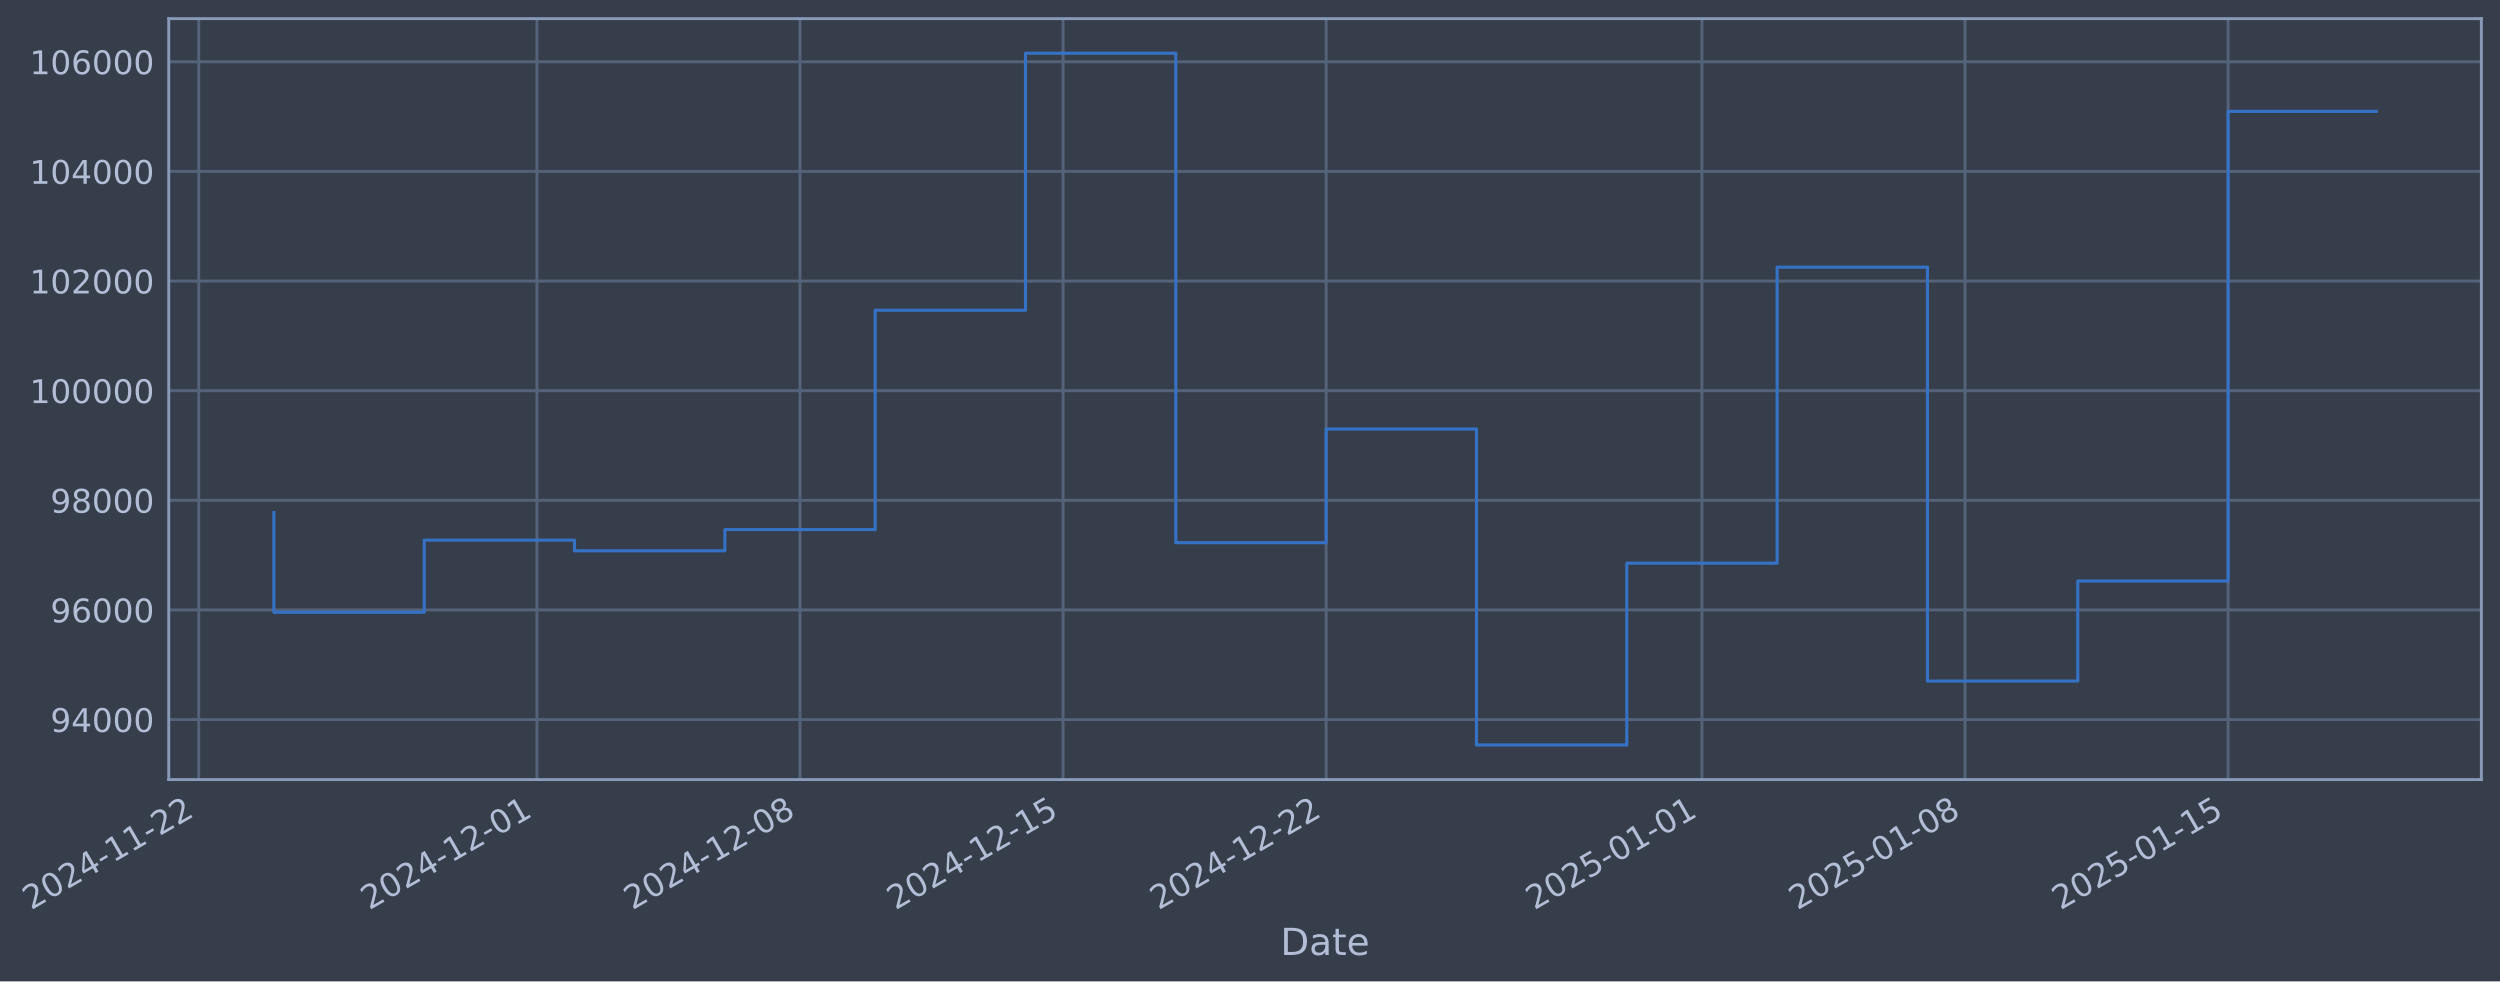
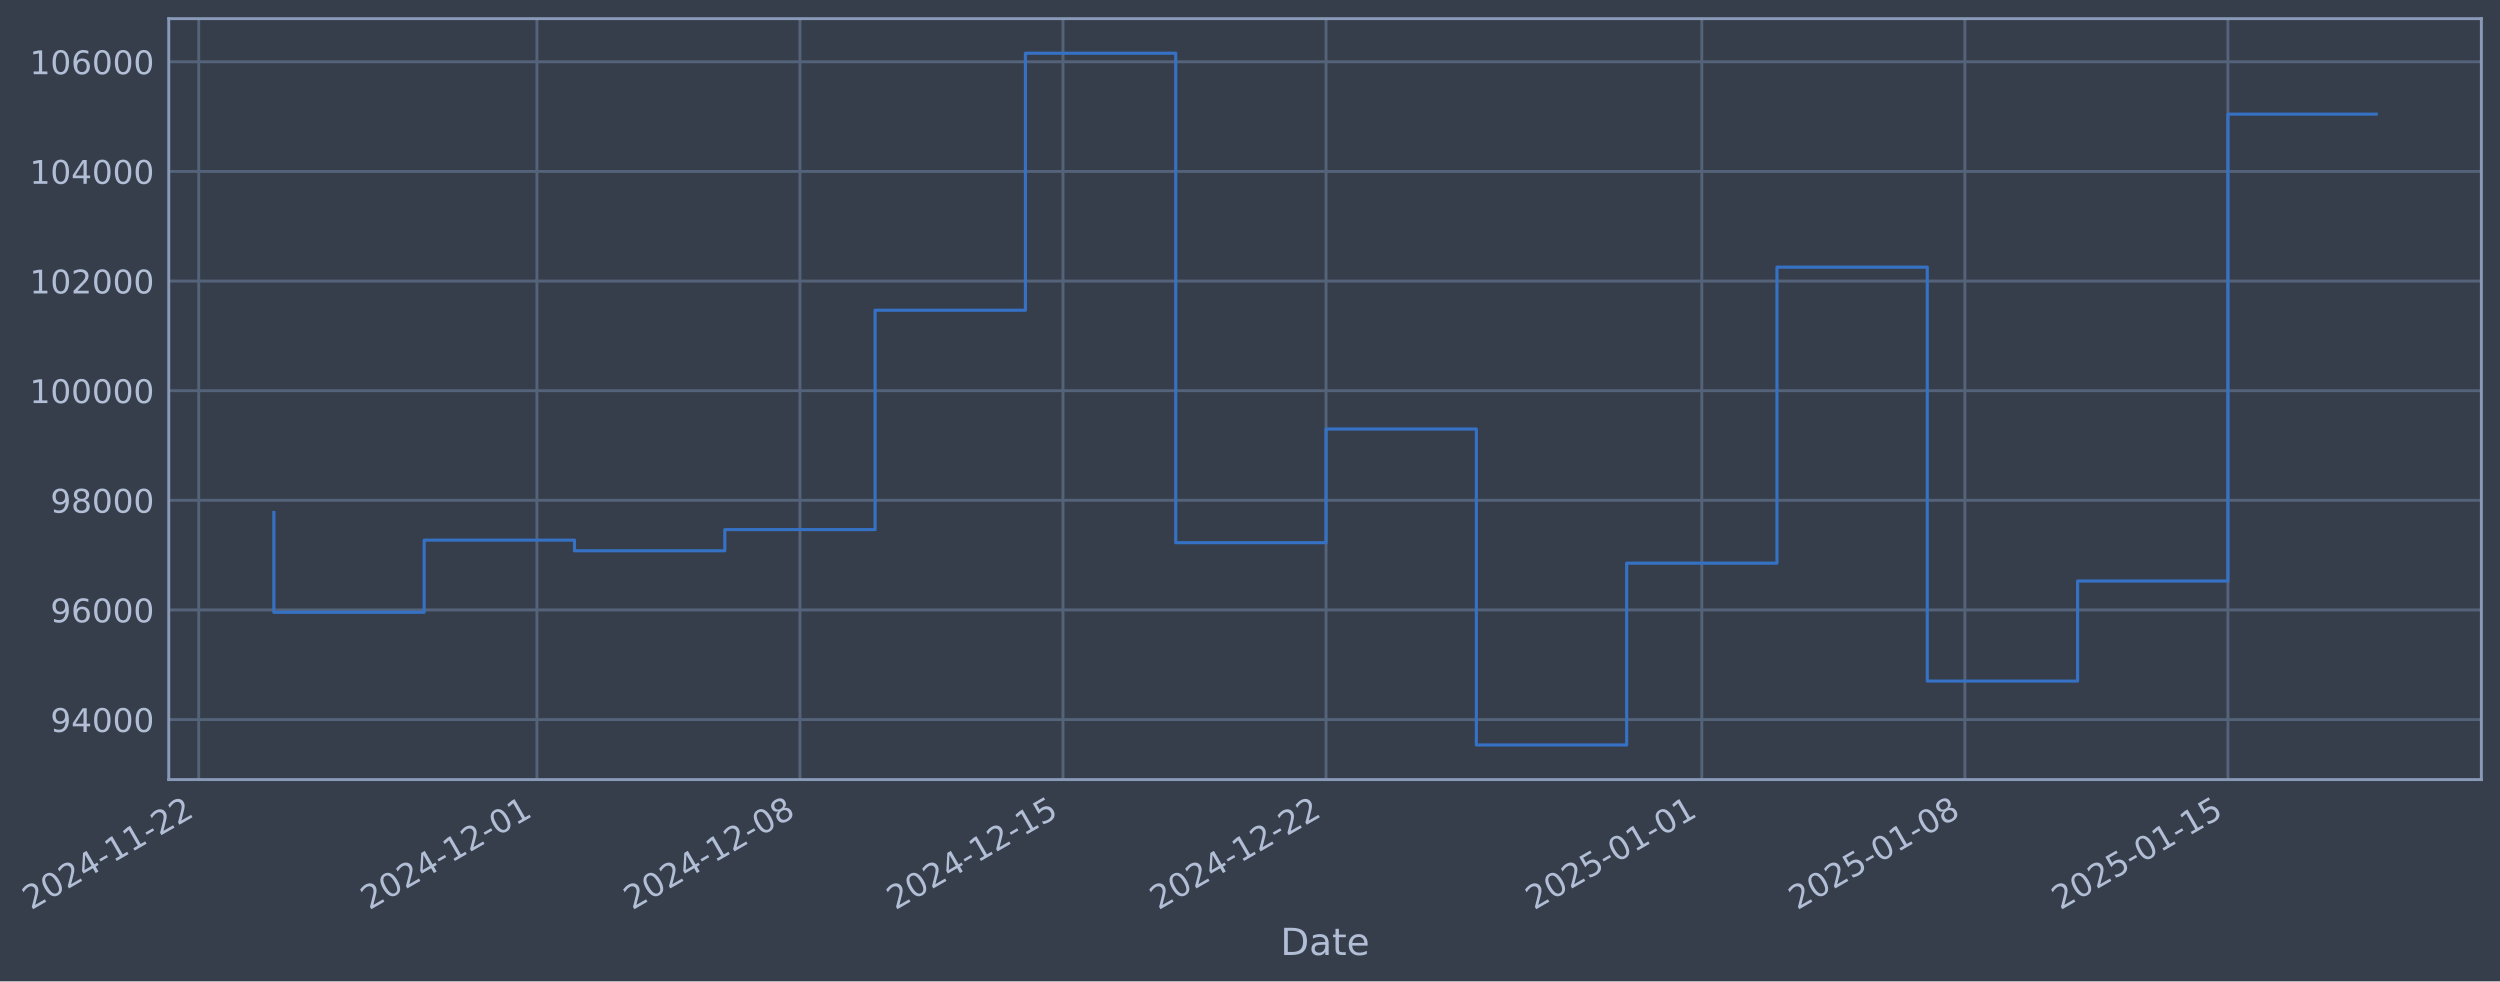
- <svg xmlns="http://www.w3.org/2000/svg" xmlns:xlink="http://www.w3.org/1999/xlink" width="965.148pt" height="378.87pt" viewBox="0 0 965.148 378.87" version="1.1">
+ <svg xmlns="http://www.w3.org/2000/svg" xmlns:xlink="http://www.w3.org/1999/xlink" width="965.145pt" height="378.87pt" viewBox="0 0 965.145 378.87" version="1.1">
  <defs>
    <style type="text/css">*{stroke-linejoin: round; stroke-linecap: butt}</style>
  </defs>
  <g id="figure_1">
    <g id="patch_1">
-       <path d="M 0 378.87  L 965.148 378.87  L 965.148 0  L 0 0  z " style="fill: #373e4b" />
+       <path d="M 0 378.87  L 965.145 378.87  L 965.145 0  L 0 0  z " style="fill: #373e4b" />
    </g>
    <g id="axes_1">
      <g id="patch_2">
-         <path d="M 65.148 300.96  L 957.948 300.96  L 957.948 7.2  L 65.148 7.2  z " style="fill: #373e4b" />
+         <path d="M 65.145 300.96  L 957.945 300.96  L 957.945 7.2  L 65.145 7.2  z " style="fill: #373e4b" />
      </g>
      <g id="matplotlib.axis_1">
        <g id="xtick_1">
          <g id="line2d_1">
-             <path d="M 76.713 300.96  L 76.713 7.2  " clip-path="url(#p32176b9fa0)" style="fill: none; stroke: #546379; stroke-width: 1.12; stroke-linecap: square" />
+             <path d="M 76.713 300.96  L 76.713 7.2  " clip-path="url(#pde7be8100d)" style="fill: none; stroke: #546379; stroke-width: 1.12; stroke-linecap: square" />
          </g>
          <g id="line2d_2" />
          <g id="text_1">
            <g style="fill: #b1bed6" transform="translate(11.98702 351.4642) rotate(-30) scale(0.126 -0.126)">
              <defs>
                <path id="DejaVuSans-32" d="M 1228 531  L 3431 531  L 3431 0  L 469 0  L 469 531  Q 828 903 1448 1529  Q 2069 2156 2228 2338  Q 2531 2678 2651 2914  Q 2772 3150 2772 3378  Q 2772 3750 2511 3984  Q 2250 4219 1831 4219  Q 1534 4219 1204 4116  Q 875 4013 500 3803  L 500 4441  Q 881 4594 1212 4672  Q 1544 4750 1819 4750  Q 2544 4750 2975 4387  Q 3406 4025 3406 3419  Q 3406 3131 3298 2873  Q 3191 2616 2906 2266  Q 2828 2175 2409 1742  Q 1991 1309 1228 531  z " transform="scale(0.015625)" />
                <path id="DejaVuSans-30" d="M 2034 4250  Q 1547 4250 1301 3770  Q 1056 3291 1056 2328  Q 1056 1369 1301 889  Q 1547 409 2034 409  Q 2525 409 2770 889  Q 3016 1369 3016 2328  Q 3016 3291 2770 3770  Q 2525 4250 2034 4250  z M 2034 4750  Q 2819 4750 3233 4129  Q 3647 3509 3647 2328  Q 3647 1150 3233 529  Q 2819 -91 2034 -91  Q 1250 -91 836 529  Q 422 1150 422 2328  Q 422 3509 836 4129  Q 1250 4750 2034 4750  z " transform="scale(0.015625)" />
                <path id="DejaVuSans-34" d="M 2419 4116  L 825 1625  L 2419 1625  L 2419 4116  z M 2253 4666  L 3047 4666  L 3047 1625  L 3713 1625  L 3713 1100  L 3047 1100  L 3047 0  L 2419 0  L 2419 1100  L 313 1100  L 313 1709  L 2253 4666  z " transform="scale(0.015625)" />
                <path id="DejaVuSans-2d" d="M 313 2009  L 1997 2009  L 1997 1497  L 313 1497  L 313 2009  z " transform="scale(0.015625)" />
                <path id="DejaVuSans-31" d="M 794 531  L 1825 531  L 1825 4091  L 703 3866  L 703 4441  L 1819 4666  L 2450 4666  L 2450 531  L 3481 531  L 3481 0  L 794 0  L 794 531  z " transform="scale(0.015625)" />
              </defs>
              <use xlink:href="#DejaVuSans-32" />
              <use xlink:href="#DejaVuSans-30" transform="translate(63.62305 0)" />
              <use xlink:href="#DejaVuSans-32" transform="translate(127.2461 0)" />
              <use xlink:href="#DejaVuSans-34" transform="translate(190.8691 0)" />
              <use xlink:href="#DejaVuSans-2d" transform="translate(254.4922 0)" />
              <use xlink:href="#DejaVuSans-31" transform="translate(290.5762 0)" />
              <use xlink:href="#DejaVuSans-31" transform="translate(354.1992 0)" />
              <use xlink:href="#DejaVuSans-2d" transform="translate(417.8223 0)" />
              <use xlink:href="#DejaVuSans-32" transform="translate(453.9062 0)" />
              <use xlink:href="#DejaVuSans-32" transform="translate(517.5293 0)" />
            </g>
          </g>
        </g>
        <g id="xtick_2">
          <g id="line2d_3">
-             <path d="M 207.29 300.96  L 207.29 7.2  " clip-path="url(#p32176b9fa0)" style="fill: none; stroke: #546379; stroke-width: 1.12; stroke-linecap: square" />
+             <path d="M 207.277 300.96  L 207.277 7.2  " clip-path="url(#pde7be8100d)" style="fill: none; stroke: #546379; stroke-width: 1.12; stroke-linecap: square" />
          </g>
          <g id="line2d_4" />
          <g id="text_2">
-             <g style="fill: #b1bed6" transform="translate(142.5648 351.4642) rotate(-30) scale(0.126 -0.126)">
+             <g style="fill: #b1bed6" transform="translate(142.5518 351.4642) rotate(-30) scale(0.126 -0.126)">
              <use xlink:href="#DejaVuSans-32" />
              <use xlink:href="#DejaVuSans-30" transform="translate(63.62305 0)" />
              <use xlink:href="#DejaVuSans-32" transform="translate(127.2461 0)" />
              <use xlink:href="#DejaVuSans-34" transform="translate(190.8691 0)" />
              <use xlink:href="#DejaVuSans-2d" transform="translate(254.4922 0)" />
              <use xlink:href="#DejaVuSans-31" transform="translate(290.5762 0)" />
              <use xlink:href="#DejaVuSans-32" transform="translate(354.1992 0)" />
              <use xlink:href="#DejaVuSans-2d" transform="translate(417.8223 0)" />
              <use xlink:href="#DejaVuSans-30" transform="translate(453.9062 0)" />
              <use xlink:href="#DejaVuSans-31" transform="translate(517.5293 0)" />
            </g>
          </g>
        </g>
        <g id="xtick_3">
          <g id="line2d_5">
-             <path d="M 308.851 300.96  L 308.851 7.2  " clip-path="url(#p32176b9fa0)" style="fill: none; stroke: #546379; stroke-width: 1.12; stroke-linecap: square" />
+             <path d="M 308.828 300.96  L 308.828 7.2  " clip-path="url(#pde7be8100d)" style="fill: none; stroke: #546379; stroke-width: 1.12; stroke-linecap: square" />
          </g>
          <g id="line2d_6" />
          <g id="text_3">
-             <g style="fill: #b1bed6" transform="translate(244.1254 351.4642) rotate(-30) scale(0.126 -0.126)">
+             <g style="fill: #b1bed6" transform="translate(244.1021 351.4642) rotate(-30) scale(0.126 -0.126)">
              <defs>
                <path id="DejaVuSans-38" d="M 2034 2216  Q 1584 2216 1326 1975  Q 1069 1734 1069 1313  Q 1069 891 1326 650  Q 1584 409 2034 409  Q 2484 409 2743 651  Q 3003 894 3003 1313  Q 3003 1734 2745 1975  Q 2488 2216 2034 2216  z M 1403 2484  Q 997 2584 770 2862  Q 544 3141 544 3541  Q 544 4100 942 4425  Q 1341 4750 2034 4750  Q 2731 4750 3128 4425  Q 3525 4100 3525 3541  Q 3525 3141 3298 2862  Q 3072 2584 2669 2484  Q 3125 2378 3379 2068  Q 3634 1759 3634 1313  Q 3634 634 3220 271  Q 2806 -91 2034 -91  Q 1263 -91 848 271  Q 434 634 434 1313  Q 434 1759 690 2068  Q 947 2378 1403 2484  z M 1172 3481  Q 1172 3119 1398 2916  Q 1625 2713 2034 2713  Q 2441 2713 2670 2916  Q 2900 3119 2900 3481  Q 2900 3844 2670 4047  Q 2441 4250 2034 4250  Q 1625 4250 1398 4047  Q 1172 3844 1172 3481  z " transform="scale(0.015625)" />
              </defs>
              <use xlink:href="#DejaVuSans-32" />
              <use xlink:href="#DejaVuSans-30" transform="translate(63.62305 0)" />
              <use xlink:href="#DejaVuSans-32" transform="translate(127.2461 0)" />
              <use xlink:href="#DejaVuSans-34" transform="translate(190.8691 0)" />
              <use xlink:href="#DejaVuSans-2d" transform="translate(254.4922 0)" />
              <use xlink:href="#DejaVuSans-31" transform="translate(290.5762 0)" />
              <use xlink:href="#DejaVuSans-32" transform="translate(354.1992 0)" />
              <use xlink:href="#DejaVuSans-2d" transform="translate(417.8223 0)" />
              <use xlink:href="#DejaVuSans-30" transform="translate(453.9062 0)" />
              <use xlink:href="#DejaVuSans-38" transform="translate(517.5293 0)" />
            </g>
          </g>
        </g>
        <g id="xtick_4">
          <g id="line2d_7">
-             <path d="M 410.411 300.96  L 410.411 7.2  " clip-path="url(#p32176b9fa0)" style="fill: none; stroke: #546379; stroke-width: 1.12; stroke-linecap: square" />
+             <path d="M 410.378 300.96  L 410.378 7.2  " clip-path="url(#pde7be8100d)" style="fill: none; stroke: #546379; stroke-width: 1.12; stroke-linecap: square" />
          </g>
          <g id="line2d_8" />
          <g id="text_4">
-             <g style="fill: #b1bed6" transform="translate(345.6859 351.4642) rotate(-30) scale(0.126 -0.126)">
+             <g style="fill: #b1bed6" transform="translate(345.6525 351.4642) rotate(-30) scale(0.126 -0.126)">
              <defs>
                <path id="DejaVuSans-35" d="M 691 4666  L 3169 4666  L 3169 4134  L 1269 4134  L 1269 2991  Q 1406 3038 1543 3061  Q 1681 3084 1819 3084  Q 2600 3084 3056 2656  Q 3513 2228 3513 1497  Q 3513 744 3044 326  Q 2575 -91 1722 -91  Q 1428 -91 1123 -41  Q 819 9 494 109  L 494 744  Q 775 591 1075 516  Q 1375 441 1709 441  Q 2250 441 2565 725  Q 2881 1009 2881 1497  Q 2881 1984 2565 2268  Q 2250 2553 1709 2553  Q 1456 2553 1204 2497  Q 953 2441 691 2322  L 691 4666  z " transform="scale(0.015625)" />
              </defs>
              <use xlink:href="#DejaVuSans-32" />
              <use xlink:href="#DejaVuSans-30" transform="translate(63.62305 0)" />
              <use xlink:href="#DejaVuSans-32" transform="translate(127.2461 0)" />
              <use xlink:href="#DejaVuSans-34" transform="translate(190.8691 0)" />
              <use xlink:href="#DejaVuSans-2d" transform="translate(254.4922 0)" />
              <use xlink:href="#DejaVuSans-31" transform="translate(290.5762 0)" />
              <use xlink:href="#DejaVuSans-32" transform="translate(354.1992 0)" />
              <use xlink:href="#DejaVuSans-2d" transform="translate(417.8223 0)" />
              <use xlink:href="#DejaVuSans-31" transform="translate(453.9062 0)" />
              <use xlink:href="#DejaVuSans-35" transform="translate(517.5293 0)" />
            </g>
          </g>
        </g>
        <g id="xtick_5">
          <g id="line2d_9">
-             <path d="M 511.972 300.96  L 511.972 7.2  " clip-path="url(#p32176b9fa0)" style="fill: none; stroke: #546379; stroke-width: 1.12; stroke-linecap: square" />
+             <path d="M 511.928 300.96  L 511.928 7.2  " clip-path="url(#pde7be8100d)" style="fill: none; stroke: #546379; stroke-width: 1.12; stroke-linecap: square" />
          </g>
          <g id="line2d_10" />
          <g id="text_5">
-             <g style="fill: #b1bed6" transform="translate(447.2464 351.4642) rotate(-30) scale(0.126 -0.126)">
+             <g style="fill: #b1bed6" transform="translate(447.2028 351.4642) rotate(-30) scale(0.126 -0.126)">
              <use xlink:href="#DejaVuSans-32" />
              <use xlink:href="#DejaVuSans-30" transform="translate(63.62305 0)" />
              <use xlink:href="#DejaVuSans-32" transform="translate(127.2461 0)" />
              <use xlink:href="#DejaVuSans-34" transform="translate(190.8691 0)" />
              <use xlink:href="#DejaVuSans-2d" transform="translate(254.4922 0)" />
              <use xlink:href="#DejaVuSans-31" transform="translate(290.5762 0)" />
              <use xlink:href="#DejaVuSans-32" transform="translate(354.1992 0)" />
              <use xlink:href="#DejaVuSans-2d" transform="translate(417.8223 0)" />
              <use xlink:href="#DejaVuSans-32" transform="translate(453.9062 0)" />
              <use xlink:href="#DejaVuSans-32" transform="translate(517.5293 0)" />
            </g>
          </g>
        </g>
        <g id="xtick_6">
          <g id="line2d_11">
-             <path d="M 657.058 300.96  L 657.058 7.2  " clip-path="url(#p32176b9fa0)" style="fill: none; stroke: #546379; stroke-width: 1.12; stroke-linecap: square" />
+             <path d="M 657 300.96  L 657 7.2  " clip-path="url(#pde7be8100d)" style="fill: none; stroke: #546379; stroke-width: 1.12; stroke-linecap: square" />
          </g>
          <g id="line2d_12" />
          <g id="text_6">
-             <g style="fill: #b1bed6" transform="translate(592.3329 351.4642) rotate(-30) scale(0.126 -0.126)">
+             <g style="fill: #b1bed6" transform="translate(592.2748 351.4642) rotate(-30) scale(0.126 -0.126)">
              <use xlink:href="#DejaVuSans-32" />
              <use xlink:href="#DejaVuSans-30" transform="translate(63.62305 0)" />
              <use xlink:href="#DejaVuSans-32" transform="translate(127.2461 0)" />
              <use xlink:href="#DejaVuSans-35" transform="translate(190.8691 0)" />
              <use xlink:href="#DejaVuSans-2d" transform="translate(254.4922 0)" />
              <use xlink:href="#DejaVuSans-30" transform="translate(290.5762 0)" />
              <use xlink:href="#DejaVuSans-31" transform="translate(354.1992 0)" />
              <use xlink:href="#DejaVuSans-2d" transform="translate(417.8223 0)" />
              <use xlink:href="#DejaVuSans-30" transform="translate(453.9062 0)" />
              <use xlink:href="#DejaVuSans-31" transform="translate(517.5293 0)" />
            </g>
          </g>
        </g>
        <g id="xtick_7">
          <g id="line2d_13">
-             <path d="M 758.619 300.96  L 758.619 7.2  " clip-path="url(#p32176b9fa0)" style="fill: none; stroke: #546379; stroke-width: 1.12; stroke-linecap: square" />
+             <path d="M 758.551 300.96  L 758.551 7.2  " clip-path="url(#pde7be8100d)" style="fill: none; stroke: #546379; stroke-width: 1.12; stroke-linecap: square" />
          </g>
          <g id="line2d_14" />
          <g id="text_7">
-             <g style="fill: #b1bed6" transform="translate(693.8934 351.4642) rotate(-30) scale(0.126 -0.126)">
+             <g style="fill: #b1bed6" transform="translate(693.8251 351.4642) rotate(-30) scale(0.126 -0.126)">
              <use xlink:href="#DejaVuSans-32" />
              <use xlink:href="#DejaVuSans-30" transform="translate(63.62305 0)" />
              <use xlink:href="#DejaVuSans-32" transform="translate(127.2461 0)" />
              <use xlink:href="#DejaVuSans-35" transform="translate(190.8691 0)" />
              <use xlink:href="#DejaVuSans-2d" transform="translate(254.4922 0)" />
              <use xlink:href="#DejaVuSans-30" transform="translate(290.5762 0)" />
              <use xlink:href="#DejaVuSans-31" transform="translate(354.1992 0)" />
              <use xlink:href="#DejaVuSans-2d" transform="translate(417.8223 0)" />
              <use xlink:href="#DejaVuSans-30" transform="translate(453.9062 0)" />
              <use xlink:href="#DejaVuSans-38" transform="translate(517.5293 0)" />
            </g>
          </g>
        </g>
        <g id="xtick_8">
          <g id="line2d_15">
-             <path d="M 860.179 300.96  L 860.179 7.2  " clip-path="url(#p32176b9fa0)" style="fill: none; stroke: #546379; stroke-width: 1.12; stroke-linecap: square" />
+             <path d="M 860.101 300.96  L 860.101 7.2  " clip-path="url(#pde7be8100d)" style="fill: none; stroke: #546379; stroke-width: 1.12; stroke-linecap: square" />
          </g>
          <g id="line2d_16" />
          <g id="text_8">
-             <g style="fill: #b1bed6" transform="translate(795.4539 351.4642) rotate(-30) scale(0.126 -0.126)">
+             <g style="fill: #b1bed6" transform="translate(795.3755 351.4642) rotate(-30) scale(0.126 -0.126)">
              <use xlink:href="#DejaVuSans-32" />
              <use xlink:href="#DejaVuSans-30" transform="translate(63.62305 0)" />
              <use xlink:href="#DejaVuSans-32" transform="translate(127.2461 0)" />
              <use xlink:href="#DejaVuSans-35" transform="translate(190.8691 0)" />
              <use xlink:href="#DejaVuSans-2d" transform="translate(254.4922 0)" />
              <use xlink:href="#DejaVuSans-30" transform="translate(290.5762 0)" />
              <use xlink:href="#DejaVuSans-31" transform="translate(354.1992 0)" />
              <use xlink:href="#DejaVuSans-2d" transform="translate(417.8223 0)" />
              <use xlink:href="#DejaVuSans-31" transform="translate(453.9062 0)" />
              <use xlink:href="#DejaVuSans-35" transform="translate(517.5293 0)" />
            </g>
          </g>
        </g>
        <g id="text_9">
-           <g style="fill: #b1bed6" transform="translate(494.3389 368.6753) scale(0.144 -0.144)">
+           <g style="fill: #b1bed6" transform="translate(494.336 368.6753) scale(0.144 -0.144)">
            <defs>
              <path id="DejaVuSans-44" d="M 1259 4147  L 1259 519  L 2022 519  Q 2988 519 3436 956  Q 3884 1394 3884 2338  Q 3884 3275 3436 3711  Q 2988 4147 2022 4147  L 1259 4147  z M 628 4666  L 1925 4666  Q 3281 4666 3915 4102  Q 4550 3538 4550 2338  Q 4550 1131 3912 565  Q 3275 0 1925 0  L 628 0  L 628 4666  z " transform="scale(0.015625)" />
              <path id="DejaVuSans-61" d="M 2194 1759  Q 1497 1759 1228 1600  Q 959 1441 959 1056  Q 959 750 1161 570  Q 1363 391 1709 391  Q 2188 391 2477 730  Q 2766 1069 2766 1631  L 2766 1759  L 2194 1759  z M 3341 1997  L 3341 0  L 2766 0  L 2766 531  Q 2569 213 2275 61  Q 1981 -91 1556 -91  Q 1019 -91 701 211  Q 384 513 384 1019  Q 384 1609 779 1909  Q 1175 2209 1959 2209  L 2766 2209  L 2766 2266  Q 2766 2663 2505 2880  Q 2244 3097 1772 3097  Q 1472 3097 1187 3025  Q 903 2953 641 2809  L 641 3341  Q 956 3463 1253 3523  Q 1550 3584 1831 3584  Q 2591 3584 2966 3190  Q 3341 2797 3341 1997  z " transform="scale(0.015625)" />
              <path id="DejaVuSans-74" d="M 1172 4494  L 1172 3500  L 2356 3500  L 2356 3053  L 1172 3053  L 1172 1153  Q 1172 725 1289 603  Q 1406 481 1766 481  L 2356 481  L 2356 0  L 1766 0  Q 1100 0 847 248  Q 594 497 594 1153  L 594 3053  L 172 3053  L 172 3500  L 594 3500  L 594 4494  L 1172 4494  z " transform="scale(0.015625)" />
              <path id="DejaVuSans-65" d="M 3597 1894  L 3597 1613  L 953 1613  Q 991 1019 1311 708  Q 1631 397 2203 397  Q 2534 397 2845 478  Q 3156 559 3463 722  L 3463 178  Q 3153 47 2828 -22  Q 2503 -91 2169 -91  Q 1331 -91 842 396  Q 353 884 353 1716  Q 353 2575 817 3079  Q 1281 3584 2069 3584  Q 2775 3584 3186 3129  Q 3597 2675 3597 1894  z M 3022 2063  Q 3016 2534 2758 2815  Q 2500 3097 2075 3097  Q 1594 3097 1305 2825  Q 1016 2553 972 2059  L 3022 2063  z " transform="scale(0.015625)" />
            </defs>
            <use xlink:href="#DejaVuSans-44" />
            <use xlink:href="#DejaVuSans-61" transform="translate(77.00195 0)" />
            <use xlink:href="#DejaVuSans-74" transform="translate(138.2812 0)" />
            <use xlink:href="#DejaVuSans-65" transform="translate(177.4902 0)" />
          </g>
        </g>
      </g>
      <g id="matplotlib.axis_2">
        <g id="ytick_1">
          <g id="line2d_17">
-             <path d="M 65.148 277.797  L 957.948 277.797  " clip-path="url(#p32176b9fa0)" style="fill: none; stroke: #546379; stroke-width: 1.12; stroke-linecap: square" />
+             <path d="M 65.145 277.797  L 957.945 277.797  " clip-path="url(#pde7be8100d)" style="fill: none; stroke: #546379; stroke-width: 1.12; stroke-linecap: square" />
          </g>
          <g id="line2d_18" />
          <g id="text_10">
-             <g style="fill: #b1bed6" transform="translate(19.46425 282.5841) scale(0.126 -0.126)">
+             <g style="fill: #b1bed6" transform="translate(19.46134 282.5841) scale(0.126 -0.126)">
              <defs>
                <path id="DejaVuSans-39" d="M 703 97  L 703 672  Q 941 559 1184 500  Q 1428 441 1663 441  Q 2288 441 2617 861  Q 2947 1281 2994 2138  Q 2813 1869 2534 1725  Q 2256 1581 1919 1581  Q 1219 1581 811 2004  Q 403 2428 403 3163  Q 403 3881 828 4315  Q 1253 4750 1959 4750  Q 2769 4750 3195 4129  Q 3622 3509 3622 2328  Q 3622 1225 3098 567  Q 2575 -91 1691 -91  Q 1453 -91 1209 -44  Q 966 3 703 97  z M 1959 2075  Q 2384 2075 2632 2365  Q 2881 2656 2881 3163  Q 2881 3666 2632 3958  Q 2384 4250 1959 4250  Q 1534 4250 1286 3958  Q 1038 3666 1038 3163  Q 1038 2656 1286 2365  Q 1534 2075 1959 2075  z " transform="scale(0.015625)" />
              </defs>
              <use xlink:href="#DejaVuSans-39" />
              <use xlink:href="#DejaVuSans-34" transform="translate(63.62305 0)" />
              <use xlink:href="#DejaVuSans-30" transform="translate(127.2461 0)" />
              <use xlink:href="#DejaVuSans-30" transform="translate(190.8691 0)" />
              <use xlink:href="#DejaVuSans-30" transform="translate(254.4922 0)" />
            </g>
          </g>
        </g>
        <g id="ytick_2">
          <g id="line2d_19">
-             <path d="M 65.148 235.473  L 957.948 235.473  " clip-path="url(#p32176b9fa0)" style="fill: none; stroke: #546379; stroke-width: 1.12; stroke-linecap: square" />
+             <path d="M 65.145 235.473  L 957.945 235.473  " clip-path="url(#pde7be8100d)" style="fill: none; stroke: #546379; stroke-width: 1.12; stroke-linecap: square" />
          </g>
          <g id="line2d_20" />
          <g id="text_11">
-             <g style="fill: #b1bed6" transform="translate(19.46425 240.2602) scale(0.126 -0.126)">
+             <g style="fill: #b1bed6" transform="translate(19.46134 240.2602) scale(0.126 -0.126)">
              <defs>
                <path id="DejaVuSans-36" d="M 2113 2584  Q 1688 2584 1439 2293  Q 1191 2003 1191 1497  Q 1191 994 1439 701  Q 1688 409 2113 409  Q 2538 409 2786 701  Q 3034 994 3034 1497  Q 3034 2003 2786 2293  Q 2538 2584 2113 2584  z M 3366 4563  L 3366 3988  Q 3128 4100 2886 4159  Q 2644 4219 2406 4219  Q 1781 4219 1451 3797  Q 1122 3375 1075 2522  Q 1259 2794 1537 2939  Q 1816 3084 2150 3084  Q 2853 3084 3261 2657  Q 3669 2231 3669 1497  Q 3669 778 3244 343  Q 2819 -91 2113 -91  Q 1303 -91 875 529  Q 447 1150 447 2328  Q 447 3434 972 4092  Q 1497 4750 2381 4750  Q 2619 4750 2861 4703  Q 3103 4656 3366 4563  z " transform="scale(0.015625)" />
              </defs>
              <use xlink:href="#DejaVuSans-39" />
              <use xlink:href="#DejaVuSans-36" transform="translate(63.62305 0)" />
              <use xlink:href="#DejaVuSans-30" transform="translate(127.2461 0)" />
              <use xlink:href="#DejaVuSans-30" transform="translate(190.8691 0)" />
              <use xlink:href="#DejaVuSans-30" transform="translate(254.4922 0)" />
            </g>
          </g>
        </g>
        <g id="ytick_3">
          <g id="line2d_21">
-             <path d="M 65.148 193.149  L 957.948 193.149  " clip-path="url(#p32176b9fa0)" style="fill: none; stroke: #546379; stroke-width: 1.12; stroke-linecap: square" />
+             <path d="M 65.145 193.149  L 957.945 193.149  " clip-path="url(#pde7be8100d)" style="fill: none; stroke: #546379; stroke-width: 1.12; stroke-linecap: square" />
          </g>
          <g id="line2d_22" />
          <g id="text_12">
-             <g style="fill: #b1bed6" transform="translate(19.46425 197.9364) scale(0.126 -0.126)">
+             <g style="fill: #b1bed6" transform="translate(19.46134 197.9364) scale(0.126 -0.126)">
              <use xlink:href="#DejaVuSans-39" />
              <use xlink:href="#DejaVuSans-38" transform="translate(63.62305 0)" />
              <use xlink:href="#DejaVuSans-30" transform="translate(127.2461 0)" />
              <use xlink:href="#DejaVuSans-30" transform="translate(190.8691 0)" />
              <use xlink:href="#DejaVuSans-30" transform="translate(254.4922 0)" />
            </g>
          </g>
        </g>
        <g id="ytick_4">
          <g id="line2d_23">
-             <path d="M 65.148 150.826  L 957.948 150.826  " clip-path="url(#p32176b9fa0)" style="fill: none; stroke: #546379; stroke-width: 1.12; stroke-linecap: square" />
+             <path d="M 65.145 150.826  L 957.945 150.826  " clip-path="url(#pde7be8100d)" style="fill: none; stroke: #546379; stroke-width: 1.12; stroke-linecap: square" />
          </g>
          <g id="line2d_24" />
          <g id="text_13">
-             <g style="fill: #b1bed6" transform="translate(11.4475 155.6126) scale(0.126 -0.126)">
+             <g style="fill: #b1bed6" transform="translate(11.44459 155.6126) scale(0.126 -0.126)">
              <use xlink:href="#DejaVuSans-31" />
              <use xlink:href="#DejaVuSans-30" transform="translate(63.62305 0)" />
              <use xlink:href="#DejaVuSans-30" transform="translate(127.2461 0)" />
              <use xlink:href="#DejaVuSans-30" transform="translate(190.8691 0)" />
              <use xlink:href="#DejaVuSans-30" transform="translate(254.4922 0)" />
              <use xlink:href="#DejaVuSans-30" transform="translate(318.1152 0)" />
            </g>
          </g>
        </g>
        <g id="ytick_5">
          <g id="line2d_25">
-             <path d="M 65.148 108.502  L 957.948 108.502  " clip-path="url(#p32176b9fa0)" style="fill: none; stroke: #546379; stroke-width: 1.12; stroke-linecap: square" />
+             <path d="M 65.145 108.502  L 957.945 108.502  " clip-path="url(#pde7be8100d)" style="fill: none; stroke: #546379; stroke-width: 1.12; stroke-linecap: square" />
          </g>
          <g id="line2d_26" />
          <g id="text_14">
-             <g style="fill: #b1bed6" transform="translate(11.4475 113.2888) scale(0.126 -0.126)">
+             <g style="fill: #b1bed6" transform="translate(11.44459 113.2888) scale(0.126 -0.126)">
              <use xlink:href="#DejaVuSans-31" />
              <use xlink:href="#DejaVuSans-30" transform="translate(63.62305 0)" />
              <use xlink:href="#DejaVuSans-32" transform="translate(127.2461 0)" />
              <use xlink:href="#DejaVuSans-30" transform="translate(190.8691 0)" />
              <use xlink:href="#DejaVuSans-30" transform="translate(254.4922 0)" />
              <use xlink:href="#DejaVuSans-30" transform="translate(318.1152 0)" />
            </g>
          </g>
        </g>
        <g id="ytick_6">
          <g id="line2d_27">
-             <path d="M 65.148 66.178  L 957.948 66.178  " clip-path="url(#p32176b9fa0)" style="fill: none; stroke: #546379; stroke-width: 1.12; stroke-linecap: square" />
+             <path d="M 65.145 66.178  L 957.945 66.178  " clip-path="url(#pde7be8100d)" style="fill: none; stroke: #546379; stroke-width: 1.12; stroke-linecap: square" />
          </g>
          <g id="line2d_28" />
          <g id="text_15">
-             <g style="fill: #b1bed6" transform="translate(11.4475 70.96502) scale(0.126 -0.126)">
+             <g style="fill: #b1bed6" transform="translate(11.44459 70.96502) scale(0.126 -0.126)">
              <use xlink:href="#DejaVuSans-31" />
              <use xlink:href="#DejaVuSans-30" transform="translate(63.62305 0)" />
              <use xlink:href="#DejaVuSans-34" transform="translate(127.2461 0)" />
              <use xlink:href="#DejaVuSans-30" transform="translate(190.8691 0)" />
              <use xlink:href="#DejaVuSans-30" transform="translate(254.4922 0)" />
              <use xlink:href="#DejaVuSans-30" transform="translate(318.1152 0)" />
            </g>
          </g>
        </g>
        <g id="ytick_7">
          <g id="line2d_29">
-             <path d="M 65.148 23.854  L 957.948 23.854  " clip-path="url(#p32176b9fa0)" style="fill: none; stroke: #546379; stroke-width: 1.12; stroke-linecap: square" />
+             <path d="M 65.145 23.854  L 957.945 23.854  " clip-path="url(#pde7be8100d)" style="fill: none; stroke: #546379; stroke-width: 1.12; stroke-linecap: square" />
          </g>
          <g id="line2d_30" />
          <g id="text_16">
-             <g style="fill: #b1bed6" transform="translate(11.4475 28.64121) scale(0.126 -0.126)">
+             <g style="fill: #b1bed6" transform="translate(11.44459 28.64121) scale(0.126 -0.126)">
              <use xlink:href="#DejaVuSans-31" />
              <use xlink:href="#DejaVuSans-30" transform="translate(63.62305 0)" />
              <use xlink:href="#DejaVuSans-36" transform="translate(127.2461 0)" />
              <use xlink:href="#DejaVuSans-30" transform="translate(190.8691 0)" />
              <use xlink:href="#DejaVuSans-30" transform="translate(254.4922 0)" />
              <use xlink:href="#DejaVuSans-30" transform="translate(318.1152 0)" />
            </g>
          </g>
        </g>
      </g>
      <g id="line2d_31">
-         <path d="M 105.73 197.87  L 105.73 236.383  L 163.764 236.383  L 163.764 208.521  L 221.799 208.521  L 221.799 212.628  L 279.834 212.628  L 279.834 204.459  L 337.868 204.459  L 337.868 119.77  L 395.903 119.77  L 395.903 20.553  L 453.937 20.553  L 453.937 209.517  L 511.972 209.517  L 511.972 165.636  L 570.007 165.636  L 570.007 287.607  L 628.041 287.607  L 628.041 217.409  L 686.076 217.409  L 686.076 103.141  L 744.11 103.141  L 744.11 262.927  L 802.145 262.927  L 802.145 224.318  L 860.179 224.318  L 860.179 42.997  L 917.366 42.997  " clip-path="url(#p32176b9fa0)" style="fill: none; stroke: #3572c6; stroke-width: 1.2; stroke-linecap: square" />
+         <path d="M 105.727 197.87  L 105.727 236.383  L 163.756 236.383  L 163.756 208.521  L 221.784 208.521  L 221.784 212.628  L 279.813 212.628  L 279.813 204.459  L 337.842 204.459  L 337.842 119.77  L 395.871 119.77  L 395.871 20.553  L 453.9 20.553  L 453.9 209.517  L 511.928 209.517  L 511.928 165.636  L 569.957 165.636  L 569.957 287.607  L 627.986 287.607  L 627.986 217.409  L 686.015 217.409  L 686.015 103.141  L 744.043 103.141  L 744.043 262.927  L 802.072 262.927  L 802.072 224.318  L 860.101 224.318  L 860.101 44.059  L 917.363 44.059  " clip-path="url(#pde7be8100d)" style="fill: none; stroke: #3572c6; stroke-width: 1.2; stroke-linecap: square" />
      </g>
      <g id="patch_3">
-         <path d="M 65.148 300.96  L 65.148 7.2  " style="fill: none; stroke: #899ab8; stroke-width: 1.12; stroke-linejoin: miter; stroke-linecap: square" />
+         <path d="M 65.145 300.96  L 65.145 7.2  " style="fill: none; stroke: #899ab8; stroke-width: 1.12; stroke-linejoin: miter; stroke-linecap: square" />
      </g>
      <g id="patch_4">
-         <path d="M 957.948 300.96  L 957.948 7.2  " style="fill: none; stroke: #899ab8; stroke-width: 1.12; stroke-linejoin: miter; stroke-linecap: square" />
+         <path d="M 957.945 300.96  L 957.945 7.2  " style="fill: none; stroke: #899ab8; stroke-width: 1.12; stroke-linejoin: miter; stroke-linecap: square" />
      </g>
      <g id="patch_5">
-         <path d="M 65.148 300.96  L 957.948 300.96  " style="fill: none; stroke: #899ab8; stroke-width: 1.12; stroke-linejoin: miter; stroke-linecap: square" />
+         <path d="M 65.145 300.96  L 957.945 300.96  " style="fill: none; stroke: #899ab8; stroke-width: 1.12; stroke-linejoin: miter; stroke-linecap: square" />
      </g>
      <g id="patch_6">
-         <path d="M 65.148 7.2  L 957.948 7.2  " style="fill: none; stroke: #899ab8; stroke-width: 1.12; stroke-linejoin: miter; stroke-linecap: square" />
+         <path d="M 65.145 7.2  L 957.945 7.2  " style="fill: none; stroke: #899ab8; stroke-width: 1.12; stroke-linejoin: miter; stroke-linecap: square" />
      </g>
    </g>
  </g>
  <defs>
-     <clipPath id="p32176b9fa0">
-       <rect x="65.148" y="7.2" width="892.8" height="293.76" />
+     <clipPath id="pde7be8100d">
+       <rect x="65.145" y="7.2" width="892.8" height="293.76" />
    </clipPath>
  </defs>
</svg>
